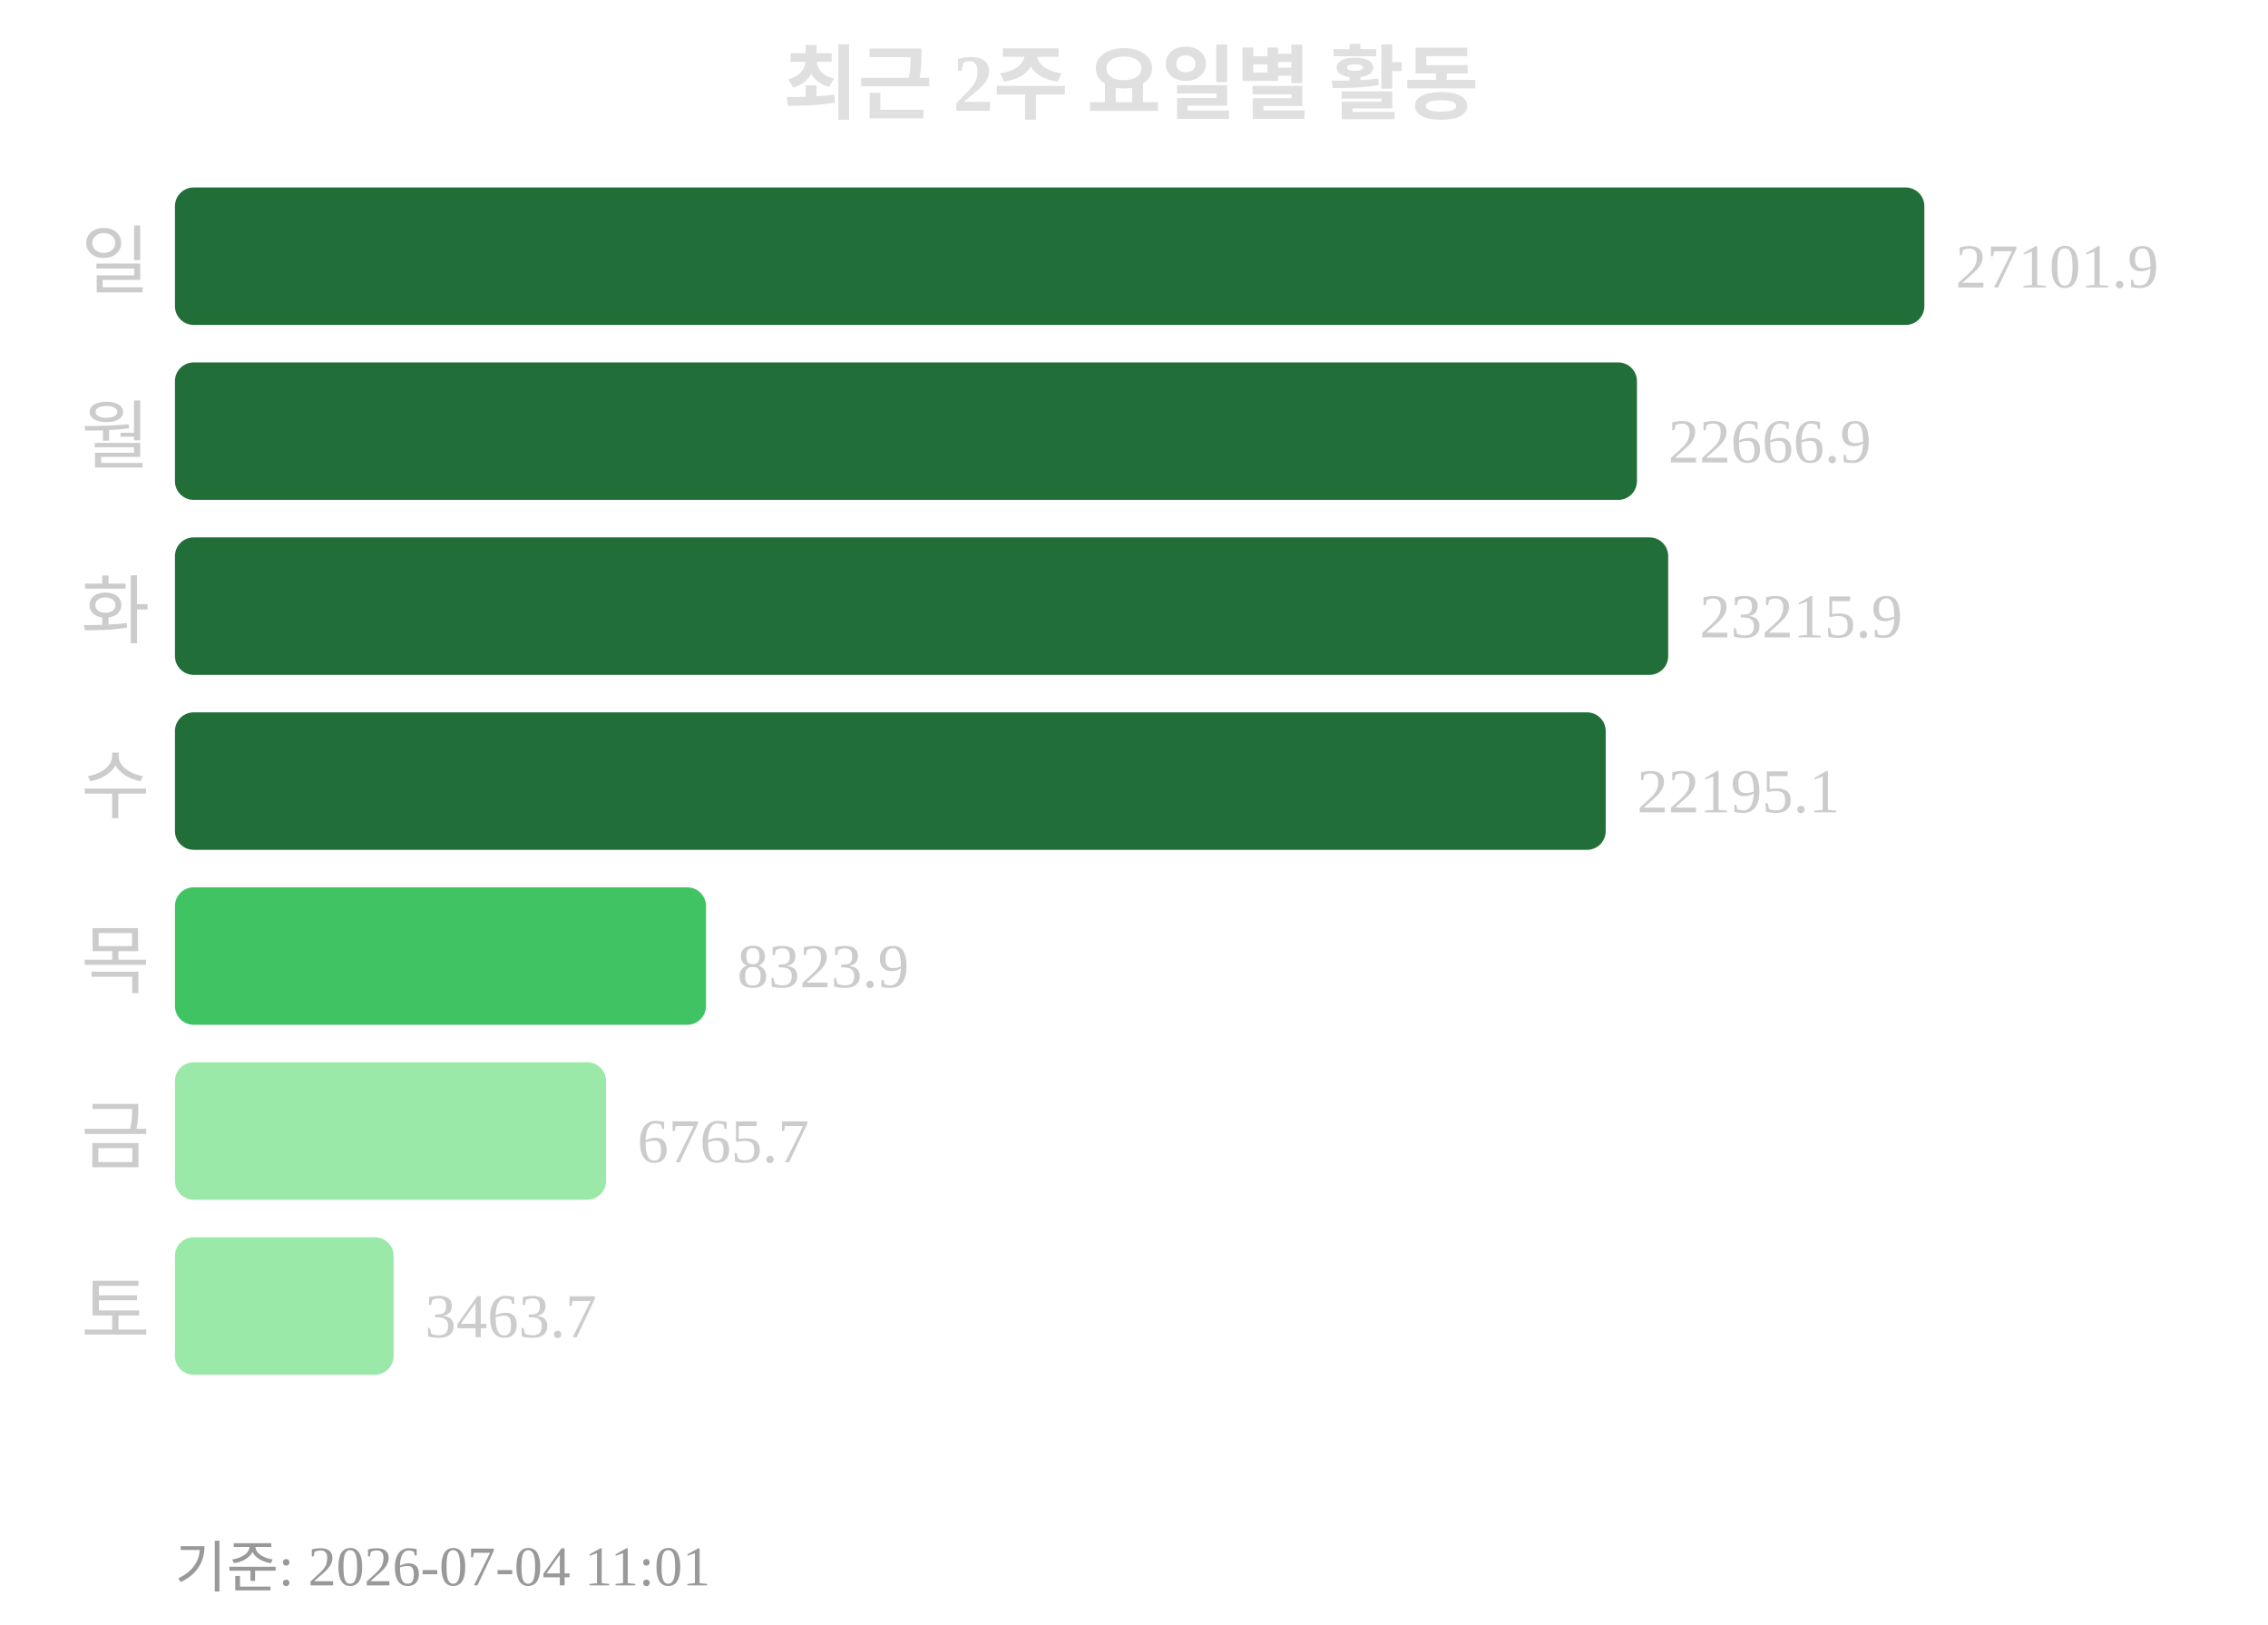
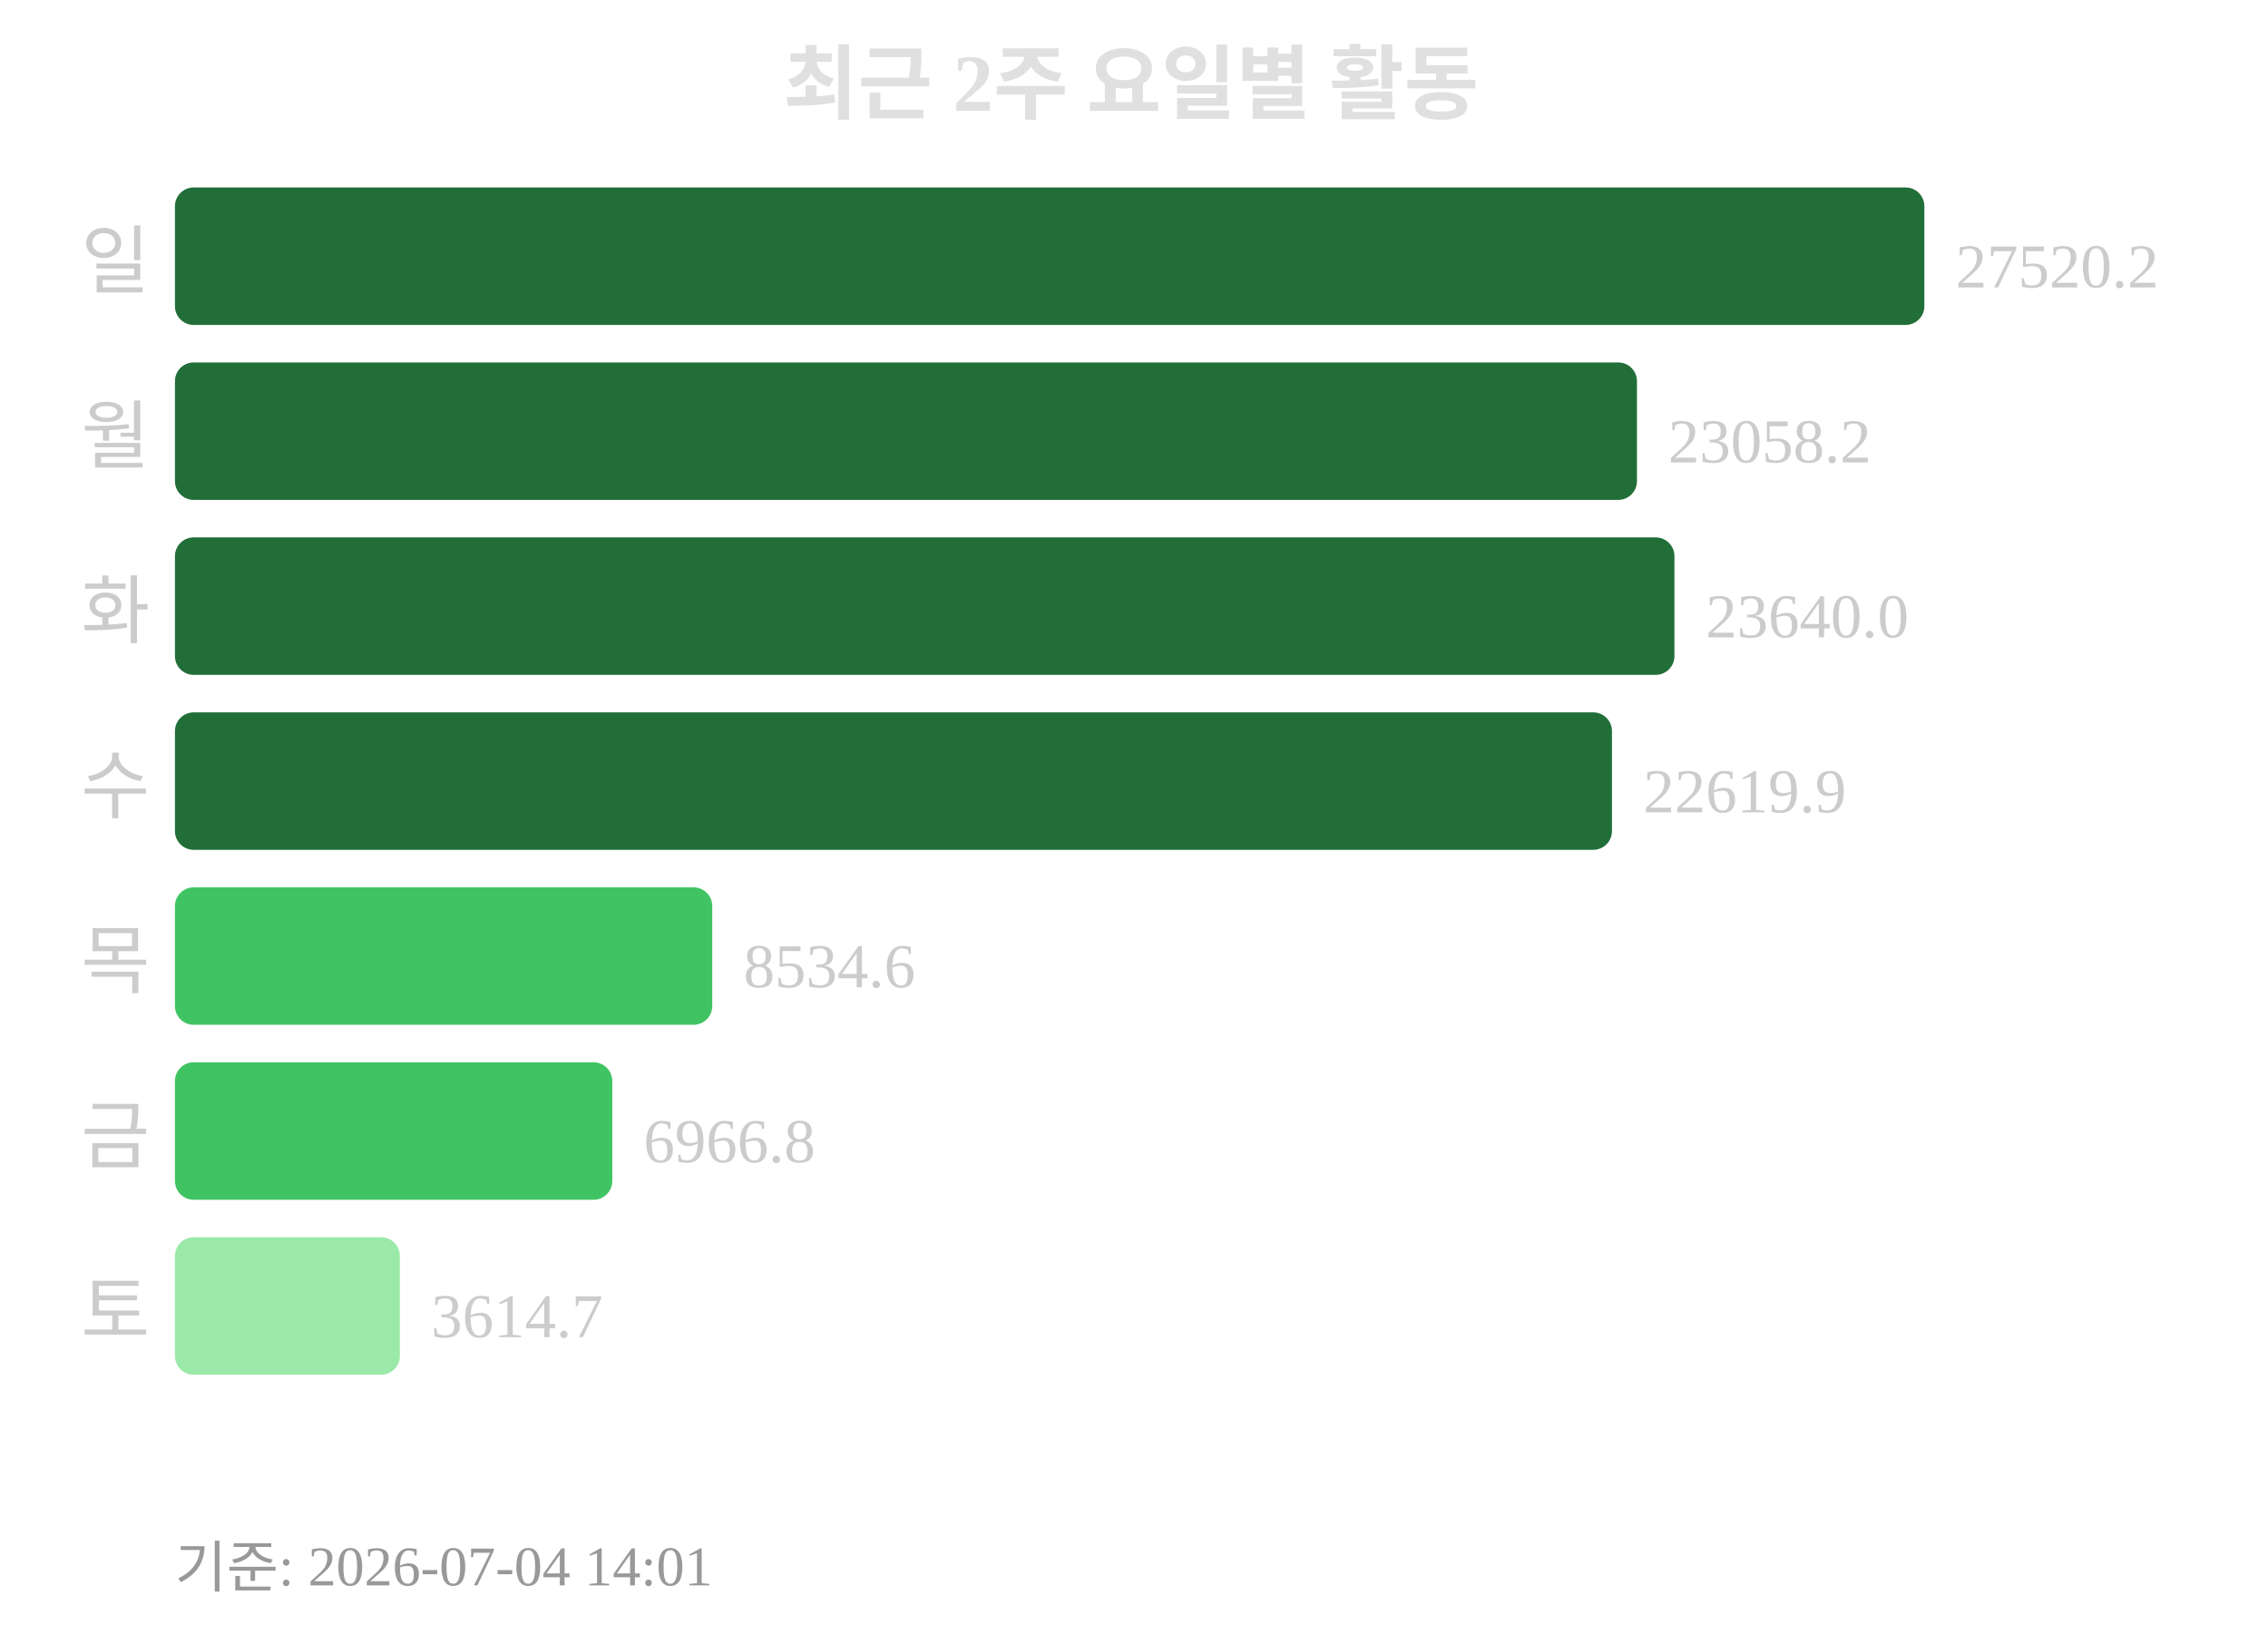
<svg xmlns="http://www.w3.org/2000/svg" width="363" height="260">
  <text x="181" y="18" text-anchor="middle" font-size="13" font-weight="bold" fill="#e0e0e0">최근 2주 요일별 활동</text>
  <text x="24" y="46" text-anchor="end" font-size="12" fill="#cccccc">일</text>
  <rect x="28" y="30" width="280" height="22" rx="3" fill="#216e39" />
-   <text x="313" y="46" font-size="10" fill="#cccccc">27101.9</text>
+   <text x="313" y="46" font-size="10" fill="#cccccc">27520.2</text>
  <text x="24" y="74" text-anchor="end" font-size="12" fill="#cccccc">월</text>
  <rect x="28" y="58" width="234" height="22" rx="3" fill="#216e39" />
-   <text x="267" y="74" font-size="10" fill="#cccccc">22666.9</text>
+   <text x="267" y="74" font-size="10" fill="#cccccc">23058.2</text>
  <text x="24" y="102" text-anchor="end" font-size="12" fill="#cccccc">화</text>
-   <rect x="28" y="86" width="239" height="22" rx="3" fill="#216e39" />
-   <text x="272" y="102" font-size="10" fill="#cccccc">23215.9</text>
+   <rect x="28" y="86" width="240" height="22" rx="3" fill="#216e39" />
+   <text x="273" y="102" font-size="10" fill="#cccccc">23640.0</text>
  <text x="24" y="130" text-anchor="end" font-size="12" fill="#cccccc">수</text>
-   <rect x="28" y="114" width="229" height="22" rx="3" fill="#216e39" />
-   <text x="262" y="130" font-size="10" fill="#cccccc">22195.1</text>
+   <rect x="28" y="114" width="230" height="22" rx="3" fill="#216e39" />
+   <text x="263" y="130" font-size="10" fill="#cccccc">22619.9</text>
  <text x="24" y="158" text-anchor="end" font-size="12" fill="#cccccc">목</text>
-   <rect x="28" y="142" width="85" height="22" rx="3" fill="#40c463" />
-   <text x="118" y="158" font-size="10" fill="#cccccc">8323.9</text>
+   <rect x="28" y="142" width="86" height="22" rx="3" fill="#40c463" />
+   <text x="119" y="158" font-size="10" fill="#cccccc">8534.6</text>
  <text x="24" y="186" text-anchor="end" font-size="12" fill="#cccccc">금</text>
-   <rect x="28" y="170" width="69" height="22" rx="3" fill="#9be9a8" />
-   <text x="102" y="186" font-size="10" fill="#cccccc">6765.7</text>
+   <rect x="28" y="170" width="70" height="22" rx="3" fill="#40c463" />
+   <text x="103" y="186" font-size="10" fill="#cccccc">6966.8</text>
  <text x="24" y="214" text-anchor="end" font-size="12" fill="#cccccc">토</text>
-   <rect x="28" y="198" width="35" height="22" rx="3" fill="#9be9a8" />
-   <text x="68" y="214" font-size="10" fill="#cccccc">3463.7</text>
-   <text x="28" y="254" font-size="9" fill="#999999">기준: 2026-07-04 11:01</text>
+   <rect x="28" y="198" width="36" height="22" rx="3" fill="#9be9a8" />
+   <text x="69" y="214" font-size="10" fill="#cccccc">3614.7</text>
+   <text x="28" y="254" font-size="9" fill="#999999">기준: 2026-07-04 14:01</text>
</svg>
